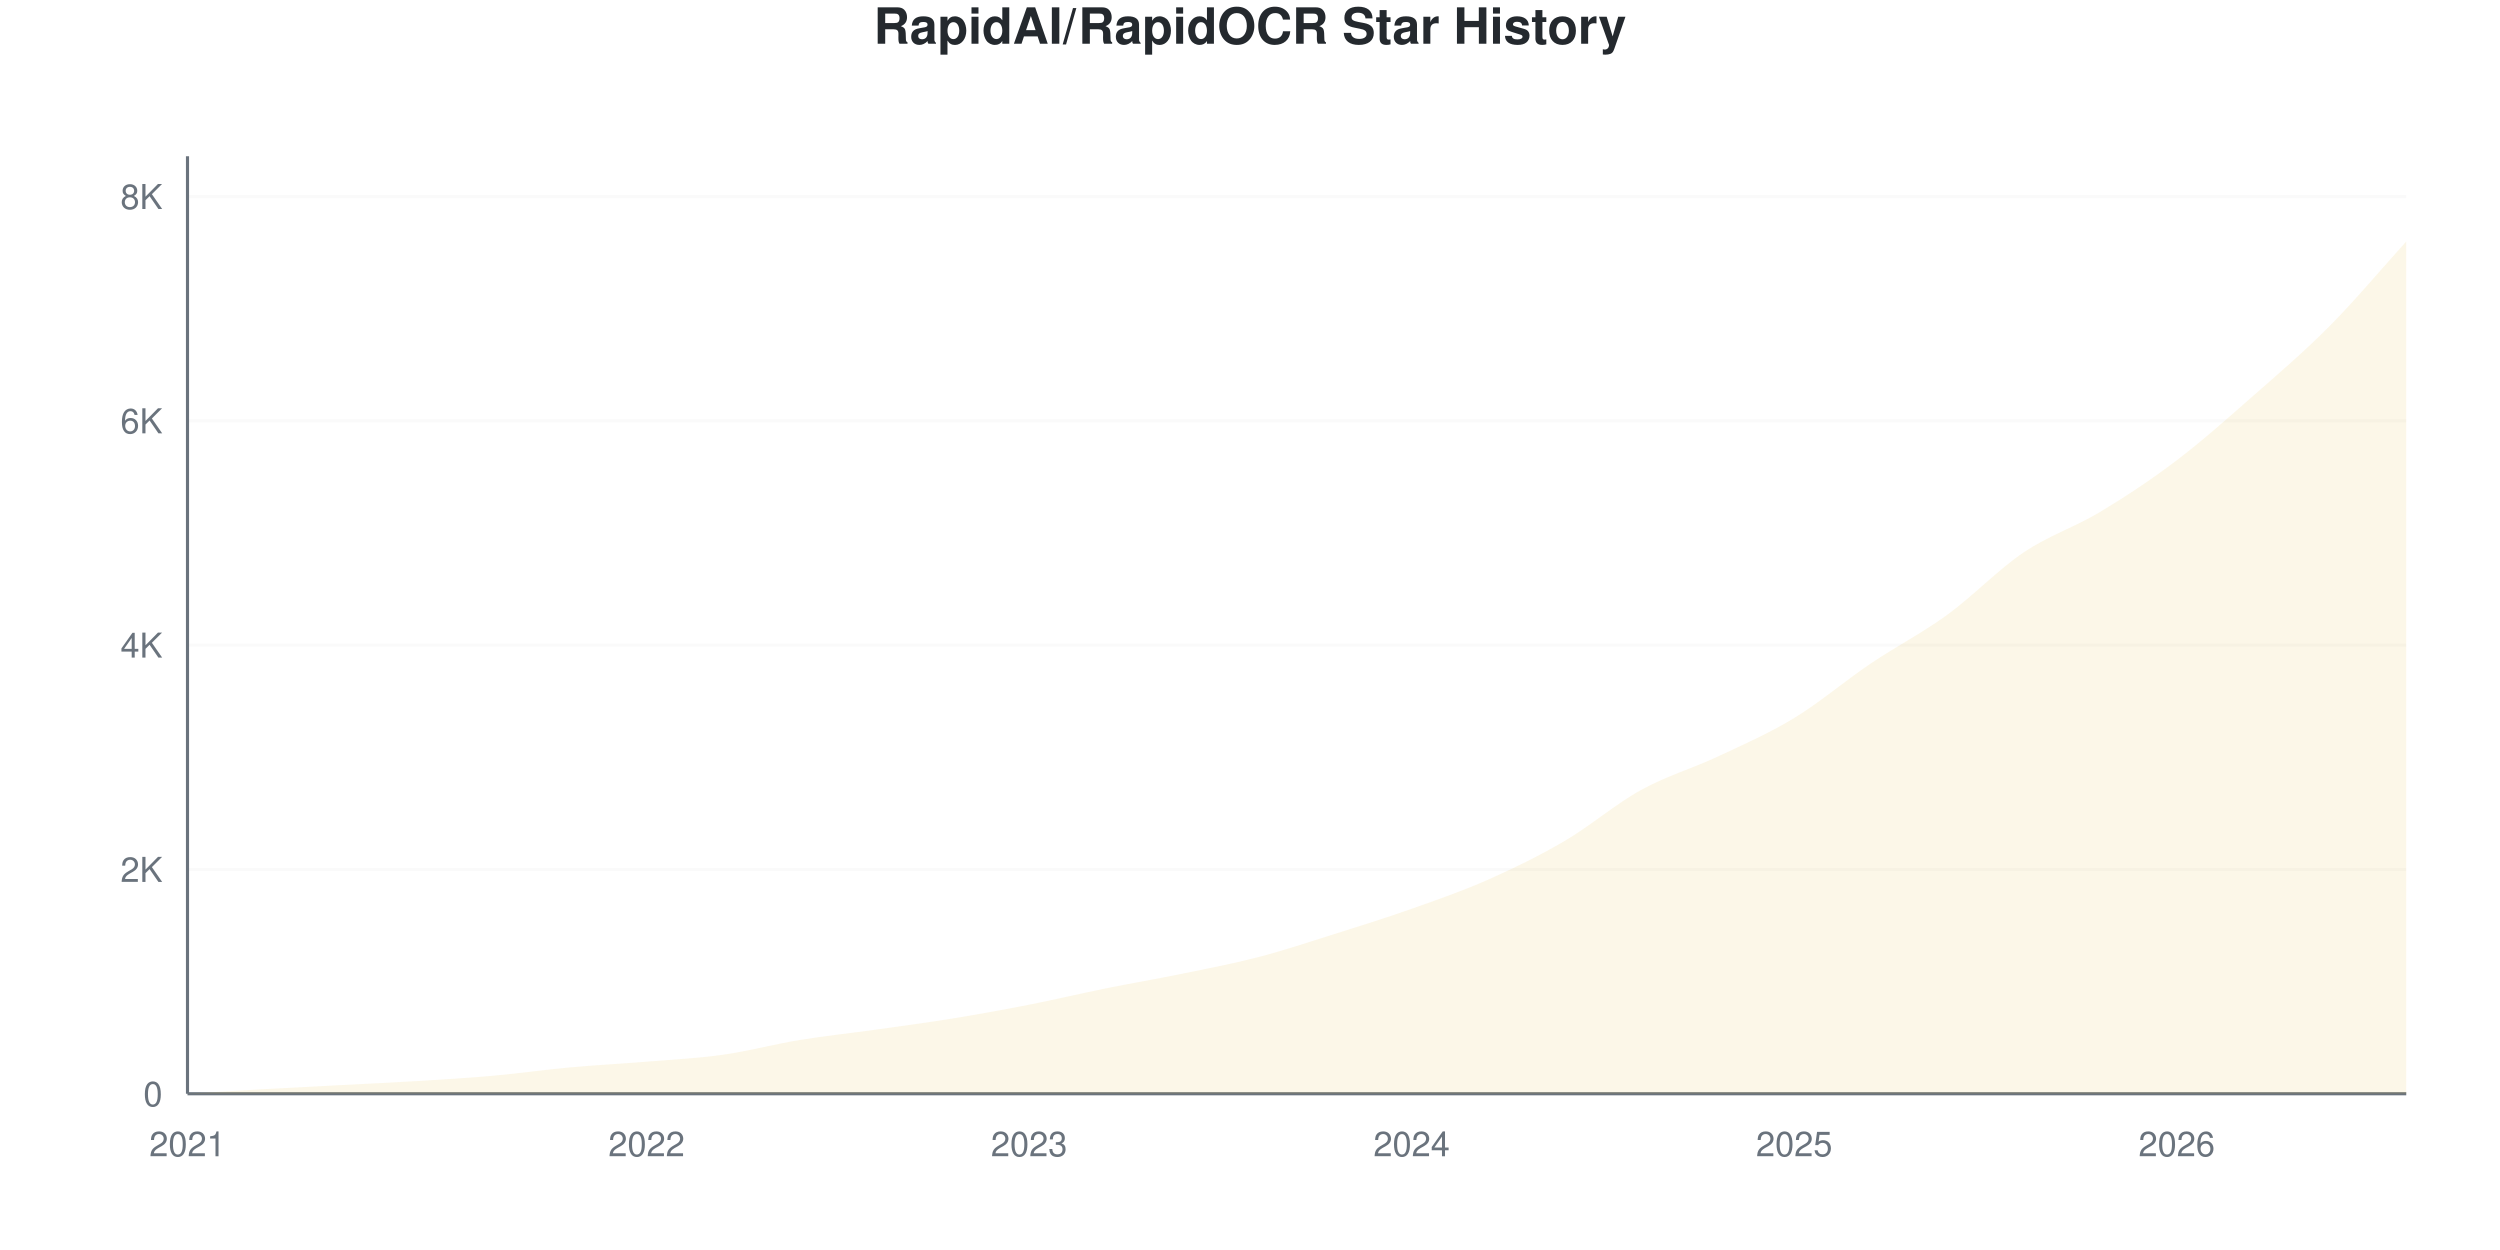
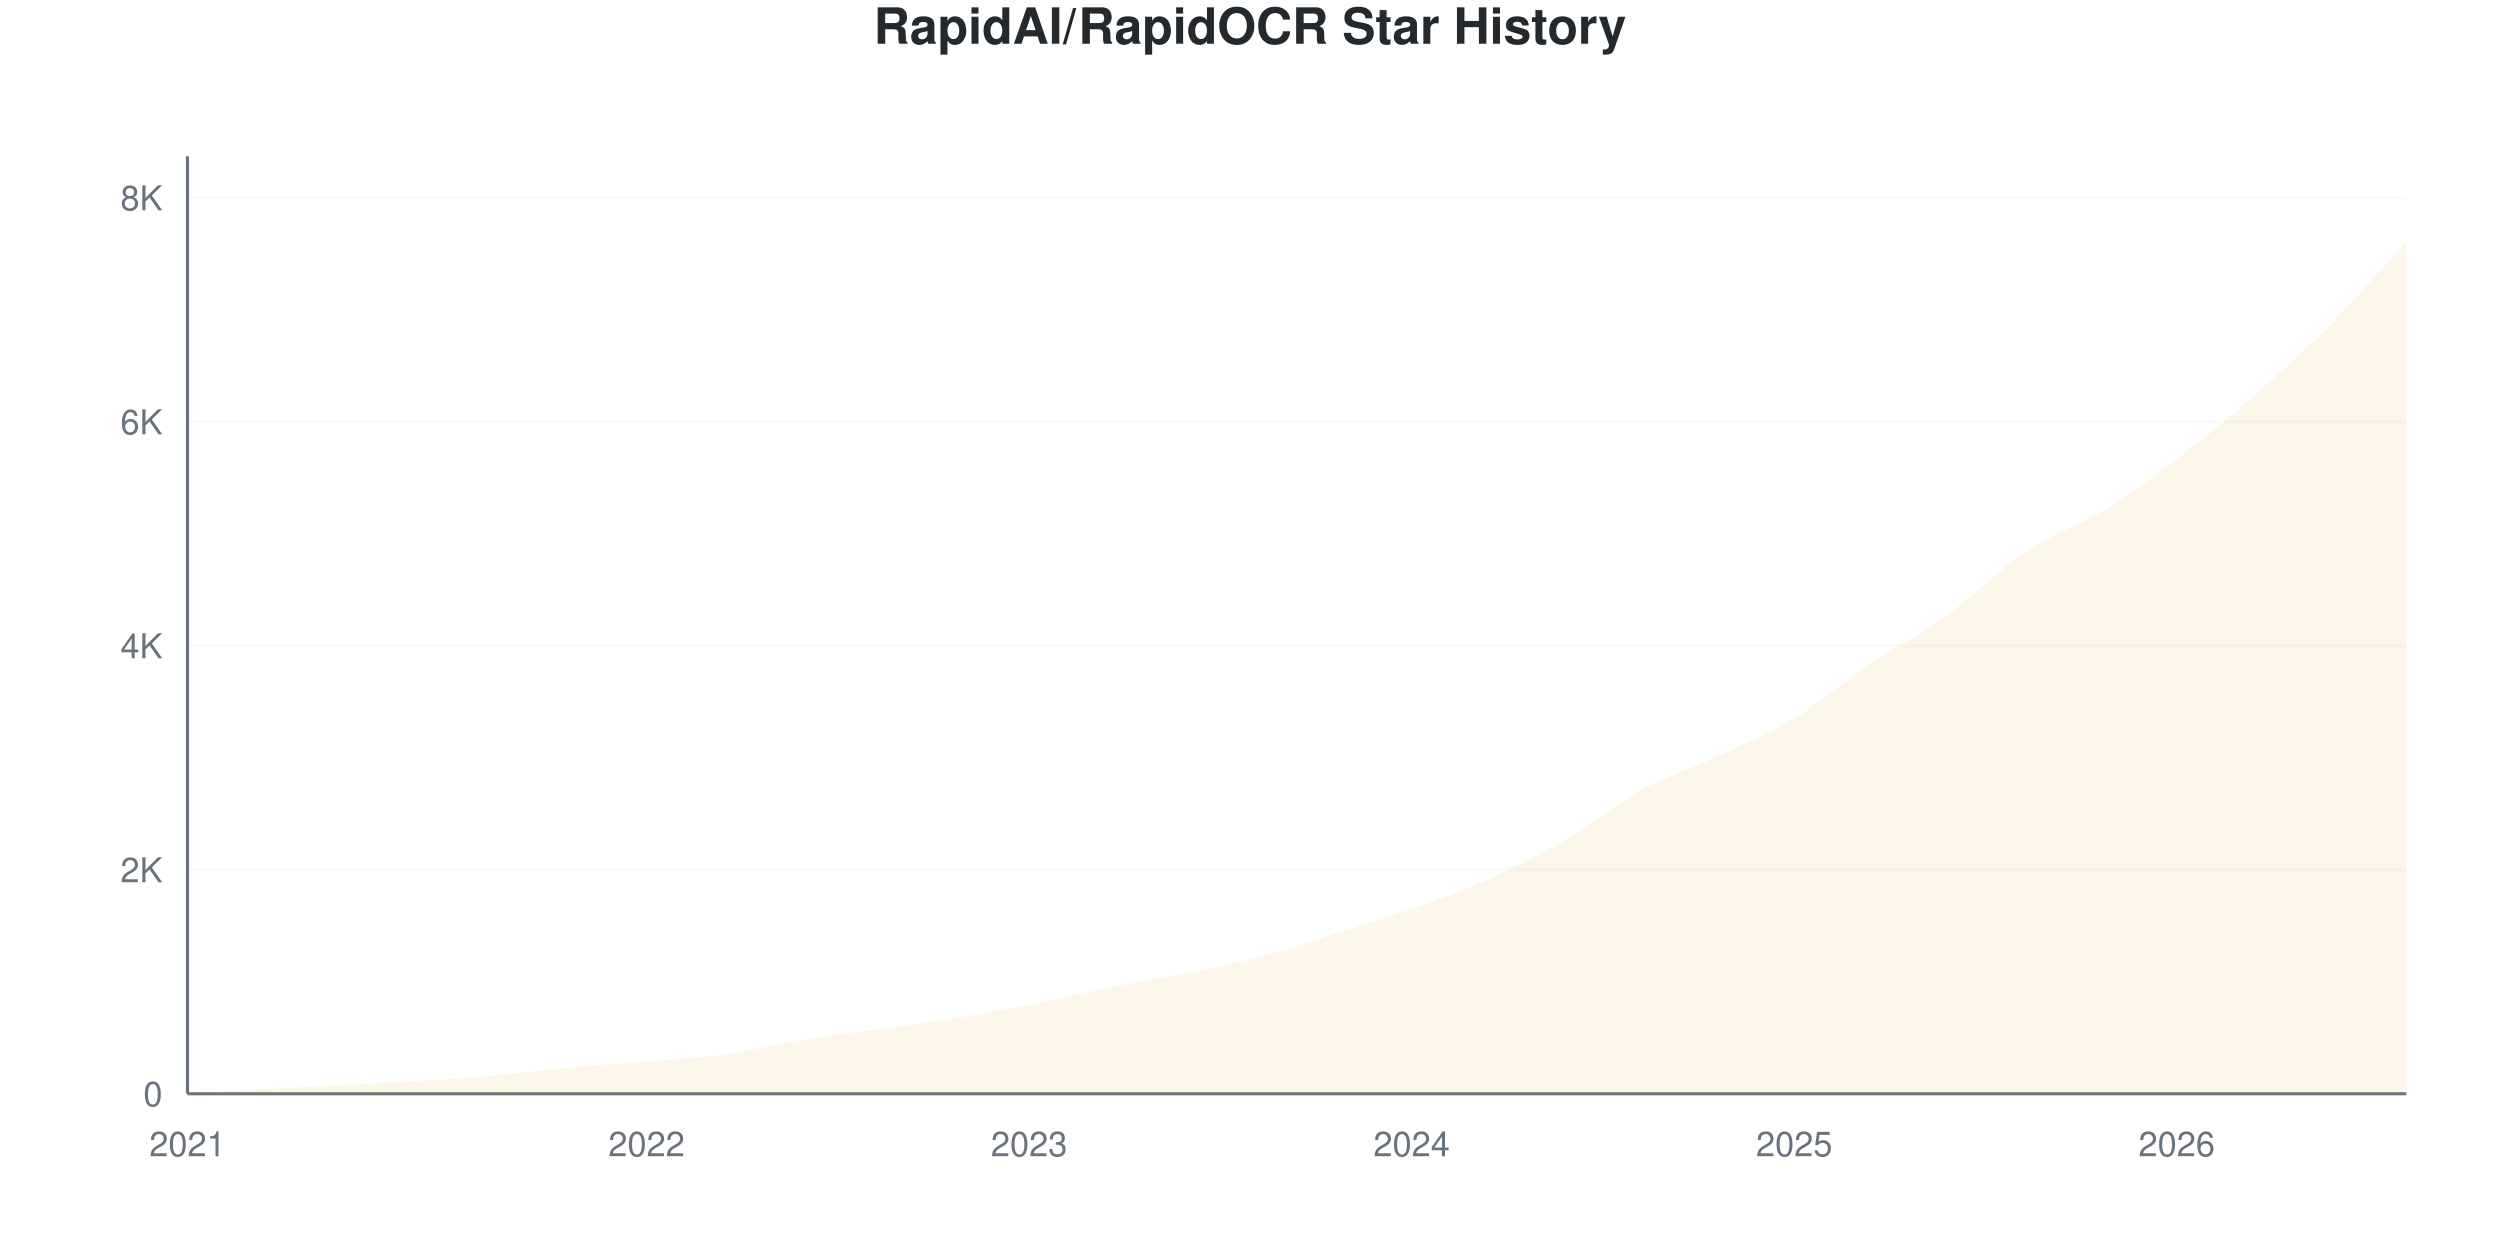
<svg xmlns="http://www.w3.org/2000/svg" viewBox="0 0 800 400" width="800" height="400">
  <style>
    @keyframes drawLine {
      to { stroke-dashoffset: 0; }
    }
    @keyframes fadeInPoint {
      from { opacity: 0; }
      to { opacity: 1; }
    }
    .data-line-0 {
      stroke-dasharray: 1177;
      stroke-dashoffset: 1177;
      animation: drawLine 2s ease-out forwards;
    }
    .data-point {
      opacity: 0;
      animation: fadeInPoint 0.5s ease-out forwards;
    }
    .chart-bg { fill: #fff; }
    .chart-text { fill: #24292e; }
    .chart-muted { fill: #6a737d; }
    .chart-grid { stroke: #eee; }
    .chart-axis { stroke: #6a737d; }
    @media (prefers-color-scheme: dark) {
      .chart-bg { fill: #0d1117; }
      .chart-text { fill: #e6edf3; }
      .chart-muted { fill: #8b949e; }
      .chart-grid { stroke: #21262d; }
      .chart-axis { stroke: #8b949e; }
    }
  </style>
  <rect width="800" height="400" class="chart-bg" />
  <text x="400" y="14" text-anchor="middle" class="chart-text" font-size="16" font-weight="bold" font-family="-apple-system, BlinkMacSystemFont, 'Segoe UI', Helvetica, Arial, sans-serif">RapidAI/RapidOCR Star History</text>
  <g class="grid">
    <line x1="60" y1="350" x2="770" y2="350" class="chart-grid" stroke-opacity="0.3" />
    <text x="52" y="354" text-anchor="end" class="chart-muted" font-size="11" font-family="-apple-system, BlinkMacSystemFont, 'Segoe UI', Helvetica, Arial, sans-serif">0</text>
-     <line x1="60" y1="278.221" x2="770" y2="278.221" class="chart-grid" stroke-opacity="0.3" />
-     <text x="52" y="282.221" text-anchor="end" class="chart-muted" font-size="11" font-family="-apple-system, BlinkMacSystemFont, 'Segoe UI', Helvetica, Arial, sans-serif">2K</text>
-     <line x1="60" y1="206.442" x2="770" y2="206.442" class="chart-grid" stroke-opacity="0.3" />
-     <text x="52" y="210.442" text-anchor="end" class="chart-muted" font-size="11" font-family="-apple-system, BlinkMacSystemFont, 'Segoe UI', Helvetica, Arial, sans-serif">4K</text>
-     <line x1="60" y1="134.663" x2="770" y2="134.663" class="chart-grid" stroke-opacity="0.3" />
-     <text x="52" y="138.663" text-anchor="end" class="chart-muted" font-size="11" font-family="-apple-system, BlinkMacSystemFont, 'Segoe UI', Helvetica, Arial, sans-serif">6K</text>
-     <line x1="60" y1="62.884" x2="770" y2="62.884" class="chart-grid" stroke-opacity="0.3" />
-     <text x="52" y="66.884" text-anchor="end" class="chart-muted" font-size="11" font-family="-apple-system, BlinkMacSystemFont, 'Segoe UI', Helvetica, Arial, sans-serif">8K</text>
+     <line x1="60" y1="278.324" x2="770" y2="278.324" class="chart-grid" stroke-opacity="0.3" />
+     <text x="52" y="282.324" text-anchor="end" class="chart-muted" font-size="11" font-family="-apple-system, BlinkMacSystemFont, 'Segoe UI', Helvetica, Arial, sans-serif">2K</text>
+     <line x1="60" y1="206.648" x2="770" y2="206.648" class="chart-grid" stroke-opacity="0.3" />
+     <text x="52" y="210.648" text-anchor="end" class="chart-muted" font-size="11" font-family="-apple-system, BlinkMacSystemFont, 'Segoe UI', Helvetica, Arial, sans-serif">4K</text>
+     <line x1="60" y1="134.972" x2="770" y2="134.972" class="chart-grid" stroke-opacity="0.3" />
+     <text x="52" y="138.972" text-anchor="end" class="chart-muted" font-size="11" font-family="-apple-system, BlinkMacSystemFont, 'Segoe UI', Helvetica, Arial, sans-serif">6K</text>
+     <line x1="60" y1="63.296" x2="770" y2="63.296" class="chart-grid" stroke-opacity="0.3" />
+     <text x="52" y="67.296" text-anchor="end" class="chart-muted" font-size="11" font-family="-apple-system, BlinkMacSystemFont, 'Segoe UI', Helvetica, Arial, sans-serif">8K</text>
  </g>
  <g class="milestones">
    
  </g>
  <g class="x-axis">
    <text x="60" y="370" text-anchor="middle" class="chart-muted" font-size="11" font-family="-apple-system, BlinkMacSystemFont, 'Segoe UI', Helvetica, Arial, sans-serif">2021</text>
    <text x="206.897" y="370" text-anchor="middle" class="chart-muted" font-size="11" font-family="-apple-system, BlinkMacSystemFont, 'Segoe UI', Helvetica, Arial, sans-serif">2022</text>
    <text x="329.31" y="370" text-anchor="middle" class="chart-muted" font-size="11" font-family="-apple-system, BlinkMacSystemFont, 'Segoe UI', Helvetica, Arial, sans-serif">2023</text>
    <text x="451.724" y="370" text-anchor="middle" class="chart-muted" font-size="11" font-family="-apple-system, BlinkMacSystemFont, 'Segoe UI', Helvetica, Arial, sans-serif">2024</text>
    <text x="574.138" y="370" text-anchor="middle" class="chart-muted" font-size="11" font-family="-apple-system, BlinkMacSystemFont, 'Segoe UI', Helvetica, Arial, sans-serif">2025</text>
    <text x="696.552" y="370" text-anchor="middle" class="chart-muted" font-size="11" font-family="-apple-system, BlinkMacSystemFont, 'Segoe UI', Helvetica, Arial, sans-serif">2026</text>
  </g>
  <line x1="60" y1="50" x2="60" y2="350" class="chart-axis" stroke-width="1" />
  <line x1="60" y1="350" x2="770" y2="350" class="chart-axis" stroke-width="1" />
-   <path d="M60,350 L60,349.964 C68.161,349.486 76.322,348.983 84.483,348.529 C92.644,348.074 100.805,347.667 108.966,347.237 C117.126,346.806 125.287,346.447 133.448,345.944 C141.609,345.442 149.77,344.952 157.931,344.222 C166.092,343.492 174.253,342.314 182.414,341.566 C190.575,340.818 198.736,340.412 206.897,339.736 C215.057,339.06 223.218,338.665 231.379,337.51 C239.54,336.356 247.701,334.149 255.862,332.809 C264.023,331.469 272.184,330.62 280.345,329.471 C288.506,328.323 296.667,327.246 304.828,325.918 C312.989,324.59 321.149,323.107 329.31,321.504 C337.471,319.901 345.632,317.951 353.793,316.3 C361.954,314.649 370.115,313.273 378.276,311.598 C386.437,309.923 394.598,308.38 402.759,306.251 C410.92,304.121 419.08,301.394 427.241,298.822 C435.402,296.25 443.563,293.707 451.724,290.818 C459.885,287.929 468.046,285.106 476.207,281.487 C484.368,277.868 492.529,273.89 500.69,269.105 C508.851,264.32 517.011,257.274 525.172,252.775 C533.333,248.277 541.494,245.95 549.655,242.116 C557.816,238.282 565.977,234.735 574.138,229.77 C582.299,224.806 590.46,217.831 598.621,212.328 C606.782,206.825 614.943,202.68 623.103,196.752 C631.264,190.824 639.425,182.253 647.586,176.762 C655.747,171.27 663.908,168.716 672.069,163.805 C680.23,158.895 688.391,153.487 696.552,147.296 C704.713,141.105 712.874,133.826 721.034,126.66 C729.195,119.494 737.356,112.531 745.517,104.301 C753.678,96.07 761.839,86.284 770,77.276 L770,350 L60,350 Z" fill="#dfb317" fill-opacity="0.1" />
-   <path d="M60,350 L60,349.964 C68.161,349.486 76.322,348.983 84.483,348.529 C92.644,348.074 100.805,347.667 108.966,347.237 C117.126,346.806 125.287,346.447 133.448,345.944 C141.609,345.442 149.77,344.952 157.931,344.222 C166.092,343.492 174.253,342.314 182.414,341.566 C190.575,340.818 198.736,340.412 206.897,339.736 C215.057,339.06 223.218,338.665 231.379,337.51 C239.54,336.356 247.701,334.149 255.862,332.809 C264.023,331.469 272.184,330.62 280.345,329.471 C288.506,328.323 296.667,327.246 304.828,325.918 C312.989,324.59 321.149,323.107 329.31,321.504 C337.471,319.901 345.632,317.951 353.793,316.3 C361.954,314.649 370.115,313.273 378.276,311.598 C386.437,309.923 394.598,308.38 402.759,306.251 C410.92,304.121 419.08,301.394 427.241,298.822 C435.402,296.25 443.563,293.707 451.724,290.818 C459.885,287.929 468.046,285.106 476.207,281.487 C484.368,277.868 492.529,273.89 500.69,269.105 C508.851,264.32 517.011,257.274 525.172,252.775 C533.333,248.277 541.494,245.95 549.655,242.116 C557.816,238.282 565.977,234.735 574.138,229.77 C582.299,224.806 590.46,217.831 598.621,212.328 C606.782,206.825 614.943,202.68 623.103,196.752 C631.264,190.824 639.425,182.253 647.586,176.762 C655.747,171.27 663.908,168.716 672.069,163.805 C680.23,158.895 688.391,153.487 696.552,147.296 C704.713,141.105 712.874,133.826 721.034,126.66 C729.195,119.494 737.356,112.531 745.517,104.301 C753.678,96.07 761.839,86.284 770,77.276" fill="none" stroke="#dfb317" stroke-width="2.5" class="data-line-0" />
+   <path d="M60,350 L60,349.964 C68.161,349.486 76.322,348.985 84.483,348.531 C92.644,348.077 100.805,347.671 108.966,347.24 C117.126,346.81 125.287,346.452 133.448,345.95 C141.609,345.449 149.77,344.959 157.931,344.23 C166.092,343.501 174.253,342.331 182.414,341.578 C190.575,340.825 198.736,340.389 206.897,339.714 C215.057,339.04 223.218,338.675 231.379,337.528 C239.54,336.382 247.701,334.178 255.862,332.834 C264.023,331.49 272.184,330.612 280.345,329.465 C288.506,328.318 296.667,327.279 304.828,325.953 C312.989,324.627 321.149,323.121 329.31,321.509 C337.471,319.896 345.632,317.919 353.793,316.276 C361.954,314.634 370.115,313.314 378.276,311.653 C386.437,309.993 394.598,308.464 402.759,306.313 C410.92,304.163 419.08,301.332 427.241,298.752 C435.402,296.171 443.563,293.716 451.724,290.831 C459.885,287.946 468.046,285.085 476.207,281.442 C484.368,277.798 492.529,273.737 500.69,268.97 C508.851,264.204 517.011,257.323 525.172,252.843 C533.333,248.363 541.494,245.914 549.655,242.092 C557.816,238.269 565.977,234.858 574.138,229.907 C582.299,224.955 590.46,217.901 598.621,212.382 C606.782,206.863 614.943,202.694 623.103,196.792 C631.264,190.891 639.425,182.445 647.586,176.974 C655.747,171.503 663.908,168.952 672.069,163.965 C680.23,158.977 688.391,153.249 696.552,147.049 C704.713,140.849 712.874,133.909 721.034,126.765 C729.195,119.621 737.356,112.436 745.517,104.187 C753.678,95.938 761.839,86.244 770,77.273 L770,350 L60,350 Z" fill="#dfb317" fill-opacity="0.1" />
+   <path d="M60,350 L60,349.964 C68.161,349.486 76.322,348.985 84.483,348.531 C92.644,348.077 100.805,347.671 108.966,347.24 C117.126,346.81 125.287,346.452 133.448,345.95 C141.609,345.449 149.77,344.959 157.931,344.23 C166.092,343.501 174.253,342.331 182.414,341.578 C190.575,340.825 198.736,340.389 206.897,339.714 C215.057,339.04 223.218,338.675 231.379,337.528 C239.54,336.382 247.701,334.178 255.862,332.834 C264.023,331.49 272.184,330.612 280.345,329.465 C288.506,328.318 296.667,327.279 304.828,325.953 C312.989,324.627 321.149,323.121 329.31,321.509 C337.471,319.896 345.632,317.919 353.793,316.276 C361.954,314.634 370.115,313.314 378.276,311.653 C386.437,309.993 394.598,308.464 402.759,306.313 C410.92,304.163 419.08,301.332 427.241,298.752 C435.402,296.171 443.563,293.716 451.724,290.831 C459.885,287.946 468.046,285.085 476.207,281.442 C484.368,277.798 492.529,273.737 500.69,268.97 C508.851,264.204 517.011,257.323 525.172,252.843 C533.333,248.363 541.494,245.914 549.655,242.092 C557.816,238.269 565.977,234.858 574.138,229.907 C582.299,224.955 590.46,217.901 598.621,212.382 C606.782,206.863 614.943,202.694 623.103,196.792 C631.264,190.891 639.425,182.445 647.586,176.974 C655.747,171.503 663.908,168.952 672.069,163.965 C680.23,158.977 688.391,153.249 696.552,147.049 C704.713,140.849 712.874,133.909 721.034,126.765 C729.195,119.621 737.356,112.436 745.517,104.187 C753.678,95.938 761.839,86.244 770,77.273" fill="none" stroke="#dfb317" stroke-width="2.5" class="data-line-0" />
  <g class="points">
    <circle cx="60" cy="349.964" r="4" fill="#dfb317" class="data-point" style="animation-delay: 1.50s" />
-     <circle cx="84.483" cy="348.529" r="4" fill="#dfb317" class="data-point" style="animation-delay: 1.55s" />
-     <circle cx="108.966" cy="347.237" r="4" fill="#dfb317" class="data-point" style="animation-delay: 1.60s" />
-     <circle cx="133.448" cy="345.944" r="4" fill="#dfb317" class="data-point" style="animation-delay: 1.65s" />
-     <circle cx="157.931" cy="344.222" r="4" fill="#dfb317" class="data-point" style="animation-delay: 1.70s" />
-     <circle cx="182.414" cy="341.566" r="4" fill="#dfb317" class="data-point" style="animation-delay: 1.75s" />
-     <circle cx="206.897" cy="339.736" r="4" fill="#dfb317" class="data-point" style="animation-delay: 1.80s" />
-     <circle cx="231.379" cy="337.51" r="4" fill="#dfb317" class="data-point" style="animation-delay: 1.85s" />
-     <circle cx="255.862" cy="332.809" r="4" fill="#dfb317" class="data-point" style="animation-delay: 1.90s" />
-     <circle cx="280.345" cy="329.471" r="4" fill="#dfb317" class="data-point" style="animation-delay: 1.95s" />
-     <circle cx="304.828" cy="325.918" r="4" fill="#dfb317" class="data-point" style="animation-delay: 2.00s" />
-     <circle cx="329.31" cy="321.504" r="4" fill="#dfb317" class="data-point" style="animation-delay: 2.05s" />
-     <circle cx="353.793" cy="316.3" r="4" fill="#dfb317" class="data-point" style="animation-delay: 2.10s" />
-     <circle cx="378.276" cy="311.598" r="4" fill="#dfb317" class="data-point" style="animation-delay: 2.15s" />
-     <circle cx="402.759" cy="306.251" r="4" fill="#dfb317" class="data-point" style="animation-delay: 2.20s" />
-     <circle cx="427.241" cy="298.822" r="4" fill="#dfb317" class="data-point" style="animation-delay: 2.25s" />
-     <circle cx="451.724" cy="290.818" r="4" fill="#dfb317" class="data-point" style="animation-delay: 2.30s" />
-     <circle cx="476.207" cy="281.487" r="4" fill="#dfb317" class="data-point" style="animation-delay: 2.35s" />
-     <circle cx="500.69" cy="269.105" r="4" fill="#dfb317" class="data-point" style="animation-delay: 2.40s" />
-     <circle cx="525.172" cy="252.775" r="4" fill="#dfb317" class="data-point" style="animation-delay: 2.45s" />
-     <circle cx="549.655" cy="242.116" r="4" fill="#dfb317" class="data-point" style="animation-delay: 2.50s" />
-     <circle cx="574.138" cy="229.77" r="4" fill="#dfb317" class="data-point" style="animation-delay: 2.55s" />
-     <circle cx="598.621" cy="212.328" r="4" fill="#dfb317" class="data-point" style="animation-delay: 2.60s" />
-     <circle cx="623.103" cy="196.752" r="4" fill="#dfb317" class="data-point" style="animation-delay: 2.65s" />
-     <circle cx="647.586" cy="176.762" r="4" fill="#dfb317" class="data-point" style="animation-delay: 2.70s" />
-     <circle cx="672.069" cy="163.805" r="4" fill="#dfb317" class="data-point" style="animation-delay: 2.75s" />
-     <circle cx="696.552" cy="147.296" r="4" fill="#dfb317" class="data-point" style="animation-delay: 2.80s" />
-     <circle cx="721.034" cy="126.66" r="4" fill="#dfb317" class="data-point" style="animation-delay: 2.85s" />
-     <circle cx="745.517" cy="104.301" r="4" fill="#dfb317" class="data-point" style="animation-delay: 2.90s" />
-     <circle cx="770" cy="77.276" r="4" fill="#dfb317" class="data-point" style="animation-delay: 2.95s" />
+     <circle cx="84.483" cy="348.531" r="4" fill="#dfb317" class="data-point" style="animation-delay: 1.55s" />
+     <circle cx="108.966" cy="347.24" r="4" fill="#dfb317" class="data-point" style="animation-delay: 1.60s" />
+     <circle cx="133.448" cy="345.95" r="4" fill="#dfb317" class="data-point" style="animation-delay: 1.65s" />
+     <circle cx="157.931" cy="344.23" r="4" fill="#dfb317" class="data-point" style="animation-delay: 1.70s" />
+     <circle cx="182.414" cy="341.578" r="4" fill="#dfb317" class="data-point" style="animation-delay: 1.75s" />
+     <circle cx="206.897" cy="339.714" r="4" fill="#dfb317" class="data-point" style="animation-delay: 1.80s" />
+     <circle cx="231.379" cy="337.528" r="4" fill="#dfb317" class="data-point" style="animation-delay: 1.85s" />
+     <circle cx="255.862" cy="332.834" r="4" fill="#dfb317" class="data-point" style="animation-delay: 1.90s" />
+     <circle cx="280.345" cy="329.465" r="4" fill="#dfb317" class="data-point" style="animation-delay: 1.95s" />
+     <circle cx="304.828" cy="325.953" r="4" fill="#dfb317" class="data-point" style="animation-delay: 2.00s" />
+     <circle cx="329.31" cy="321.509" r="4" fill="#dfb317" class="data-point" style="animation-delay: 2.05s" />
+     <circle cx="353.793" cy="316.276" r="4" fill="#dfb317" class="data-point" style="animation-delay: 2.10s" />
+     <circle cx="378.276" cy="311.653" r="4" fill="#dfb317" class="data-point" style="animation-delay: 2.15s" />
+     <circle cx="402.759" cy="306.313" r="4" fill="#dfb317" class="data-point" style="animation-delay: 2.20s" />
+     <circle cx="427.241" cy="298.752" r="4" fill="#dfb317" class="data-point" style="animation-delay: 2.25s" />
+     <circle cx="451.724" cy="290.831" r="4" fill="#dfb317" class="data-point" style="animation-delay: 2.30s" />
+     <circle cx="476.207" cy="281.442" r="4" fill="#dfb317" class="data-point" style="animation-delay: 2.35s" />
+     <circle cx="500.69" cy="268.97" r="4" fill="#dfb317" class="data-point" style="animation-delay: 2.40s" />
+     <circle cx="525.172" cy="252.843" r="4" fill="#dfb317" class="data-point" style="animation-delay: 2.45s" />
+     <circle cx="549.655" cy="242.092" r="4" fill="#dfb317" class="data-point" style="animation-delay: 2.50s" />
+     <circle cx="574.138" cy="229.907" r="4" fill="#dfb317" class="data-point" style="animation-delay: 2.55s" />
+     <circle cx="598.621" cy="212.382" r="4" fill="#dfb317" class="data-point" style="animation-delay: 2.60s" />
+     <circle cx="623.103" cy="196.792" r="4" fill="#dfb317" class="data-point" style="animation-delay: 2.65s" />
+     <circle cx="647.586" cy="176.974" r="4" fill="#dfb317" class="data-point" style="animation-delay: 2.70s" />
+     <circle cx="672.069" cy="163.965" r="4" fill="#dfb317" class="data-point" style="animation-delay: 2.75s" />
+     <circle cx="696.552" cy="147.049" r="4" fill="#dfb317" class="data-point" style="animation-delay: 2.80s" />
+     <circle cx="721.034" cy="126.765" r="4" fill="#dfb317" class="data-point" style="animation-delay: 2.85s" />
+     <circle cx="745.517" cy="104.187" r="4" fill="#dfb317" class="data-point" style="animation-delay: 2.90s" />
+     <circle cx="770" cy="77.273" r="4" fill="#dfb317" class="data-point" style="animation-delay: 2.95s" />
  </g>
</svg>
